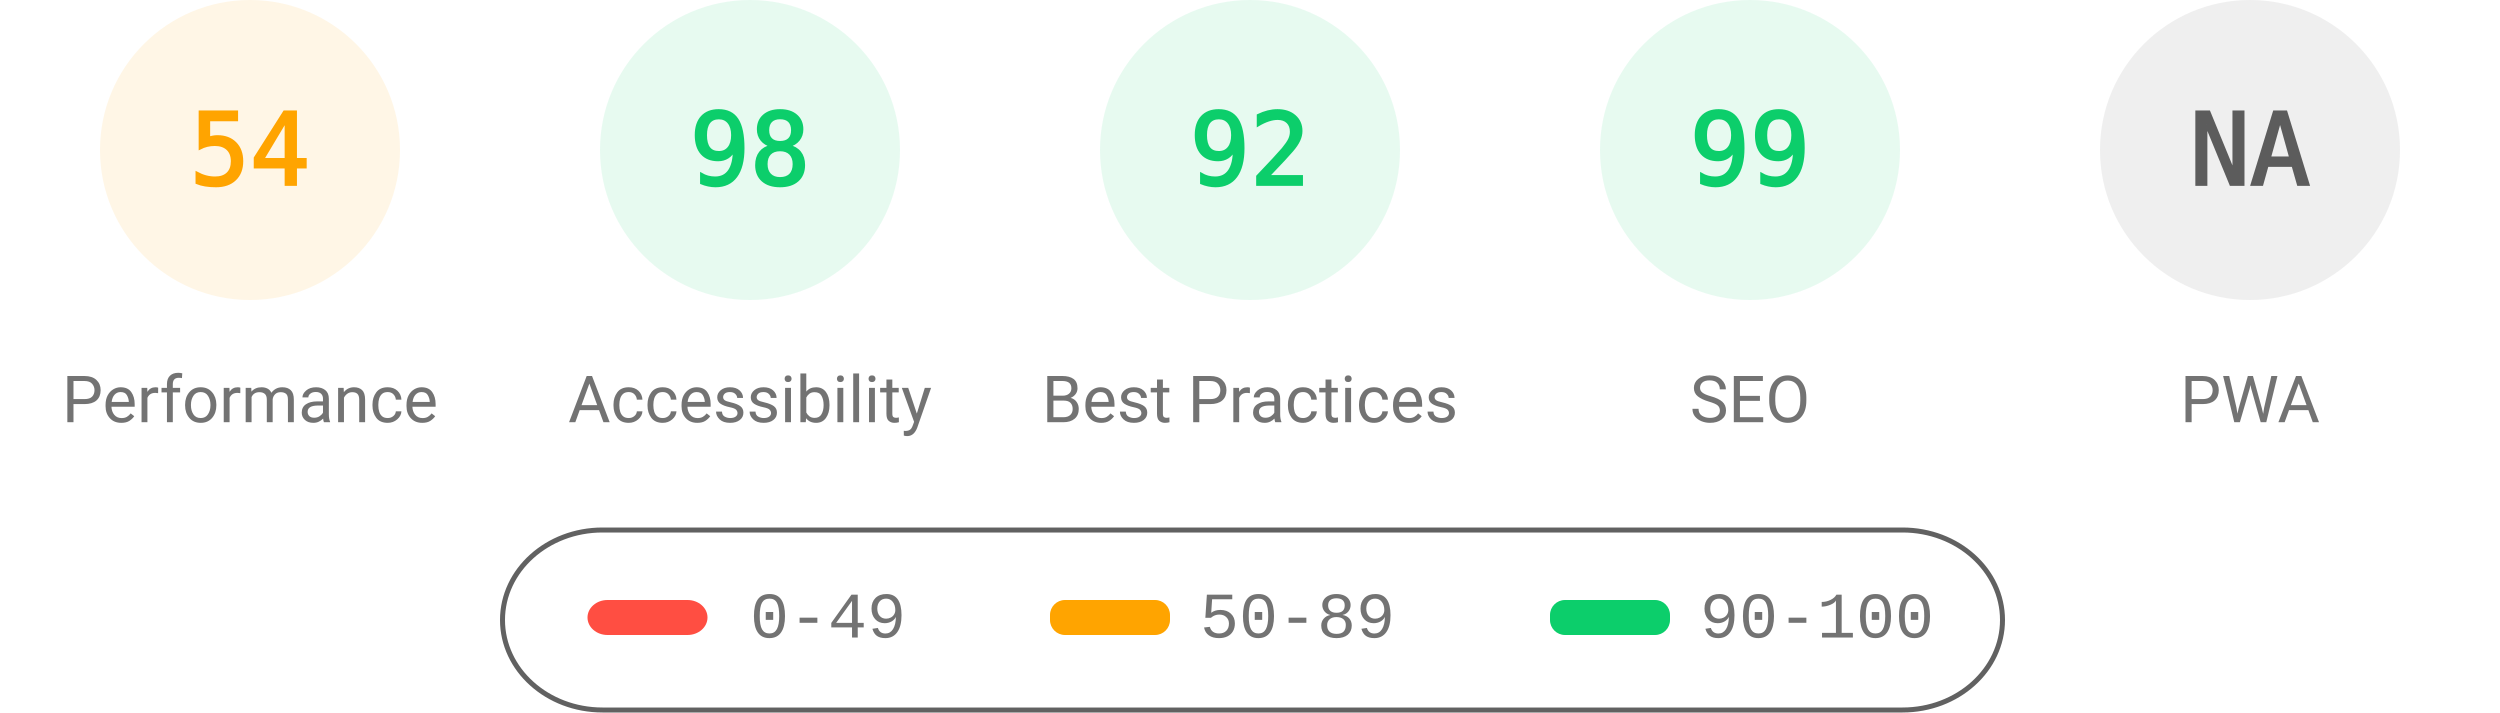
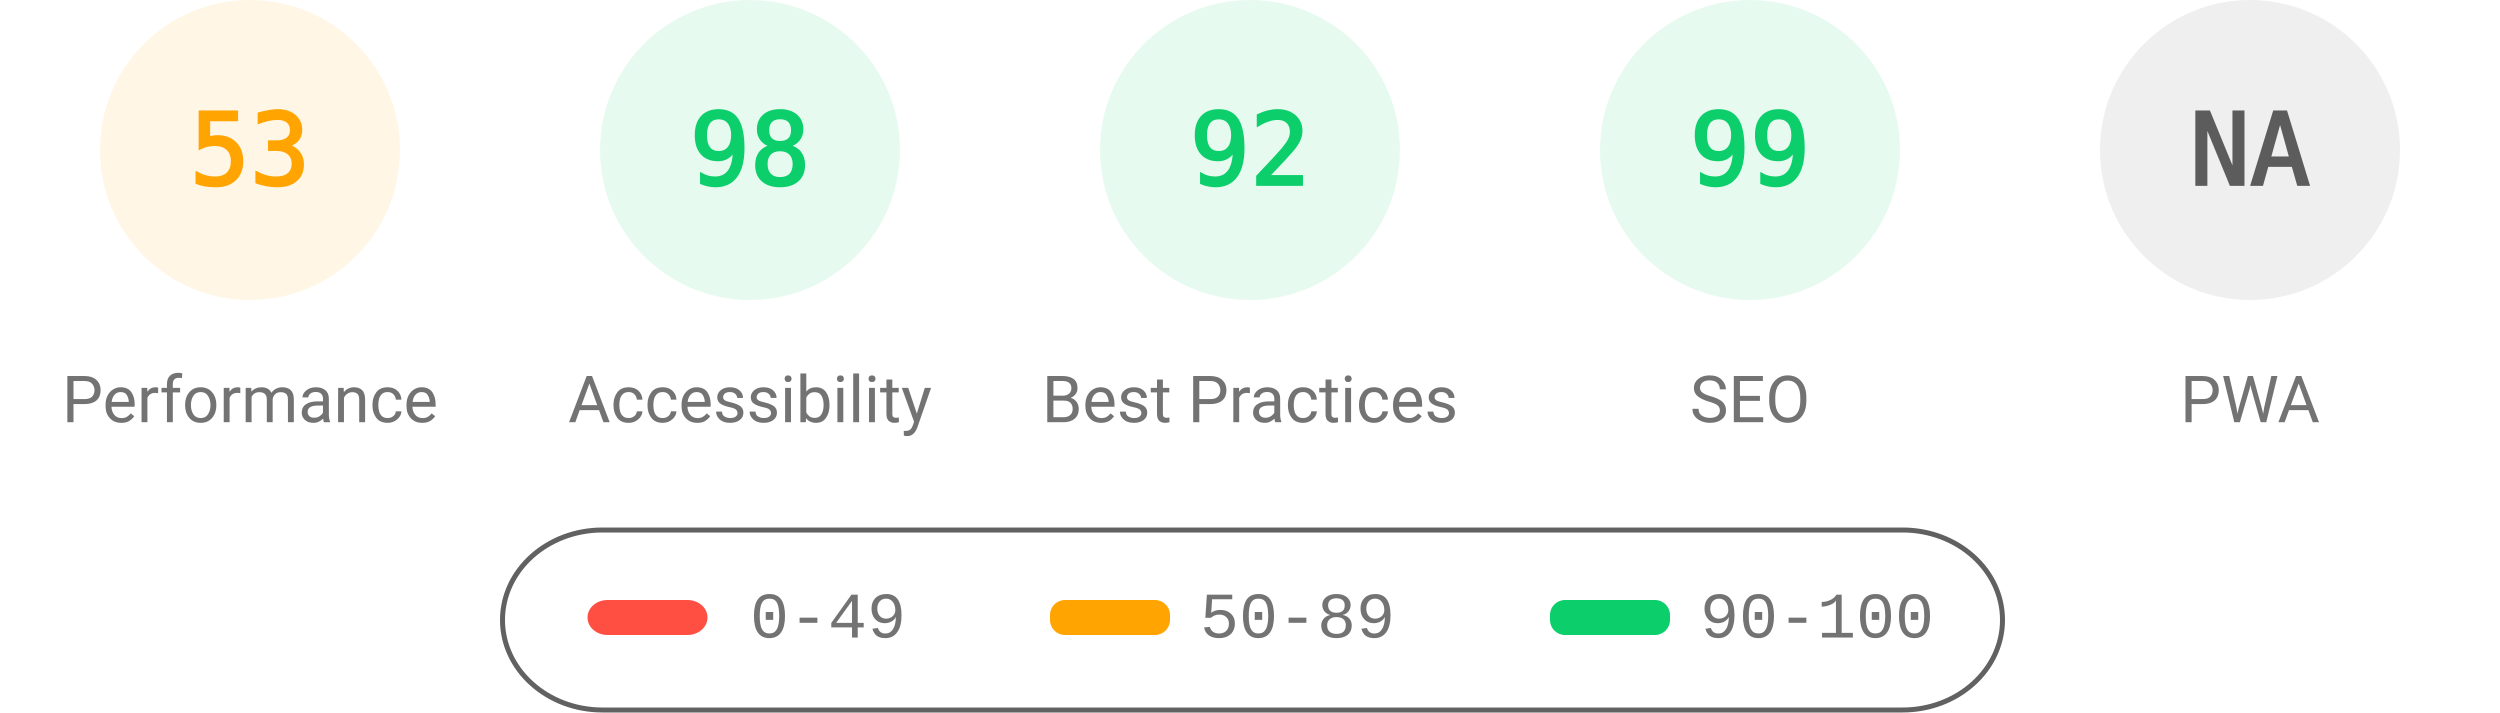
<svg xmlns="http://www.w3.org/2000/svg" fill="none" width="1000" height="285">
  <style>.gauge-base{opacity:.1}.gauge-arc{fill:none;animation-delay:250ms;stroke-linecap:round;transform:rotate(-90deg);transform-origin:100px 60px;animation:load-gauge 1s ease forwards}.guage-text{font-size:40px;font-family:monospace;text-align:center}.guage-red{color:#ff4e42;fill:#ff4e42;stroke:#ff4e42}.guage-orange{color:#ffa400;fill:#ffa400;stroke:#ffa400}.guage-green{color:#0cce6b;fill:#0cce6b;stroke:#0cce6b}.guage-undefined{color:#5c5c5c;fill:#5c5c5c;stroke:#5c5c5c}.guage-title{color:#737373;fill:#737373;stroke:none;font-size:26px;line-height:26px;font-family:Roboto,Halvetica,Arial,sans-serif}@keyframes load-gauge{from{stroke-dasharray:0 352.858}}</style>
  <svg class="guage-div guage-perf guage-orange" viewBox="0 0 200 200" width="200" height="200">
    <circle class="gauge-base" r="56" cx="100" cy="60" stroke-width="8" />
-     <circle class="gauge-arc guage-arc-1" r="56" cx="100" cy="60" stroke-width="8" style="stroke-dasharray:190.003,351.858" />
-     <text class="guage-text" x="100" y="60" alignment-baseline="central" dominant-baseline="central" text-anchor="middle">54</text>
+     <circle class="gauge-arc guage-arc-1" r="56" cx="100" cy="60" stroke-width="8" style="stroke-dasharray:186.485,351.858" />
+     <text class="guage-text" x="100" y="60" alignment-baseline="central" dominant-baseline="central" text-anchor="middle">53</text>
    <text class="guage-title" x="100" y="160" alignment-baseline="central" dominant-baseline="central" text-anchor="middle">Performance</text>
  </svg>
  <svg class="guage-div guage-acc guage-green" viewBox="0 0 200 200" width="200" height="200" x="200">
    <circle class="gauge-base" r="56" cx="100" cy="60" stroke-width="8" />
    <circle class="gauge-arc guage-arc-2" r="56" cx="100" cy="60" stroke-width="8" style="stroke-dasharray:344.821,351.858" />
    <text class="guage-text" x="100" y="60" alignment-baseline="central" dominant-baseline="central" text-anchor="middle">98</text>
    <text class="guage-title" x="100" y="160" alignment-baseline="central" dominant-baseline="central" text-anchor="middle">Accessibility</text>
  </svg>
  <svg class="guage-div guage-best guage-green" viewBox="0 0 200 200" width="200" height="200" x="400">
    <circle class="gauge-base" r="56" cx="100" cy="60" stroke-width="8" />
    <circle class="gauge-arc guage-arc-3" r="56" cx="100" cy="60" stroke-width="8" style="stroke-dasharray:323.709,351.858" />
    <text class="guage-text" x="100" y="60" alignment-baseline="central" dominant-baseline="central" text-anchor="middle">92</text>
    <text class="guage-title" x="100" y="160" alignment-baseline="central" dominant-baseline="central" text-anchor="middle">Best Practices</text>
  </svg>
  <svg class="guage-div guage-seo guage-green" viewBox="0 0 200 200" width="200" height="200" x="600">
    <circle class="gauge-base" r="56" cx="100" cy="60" stroke-width="8" />
    <circle class="gauge-arc guage-arc-4" r="56" cx="100" cy="60" stroke-width="8" style="stroke-dasharray:348.339,351.858" />
    <text class="guage-text" x="100" y="60" alignment-baseline="central" dominant-baseline="central" text-anchor="middle">99</text>
    <text class="guage-title" x="100" y="160" alignment-baseline="central" dominant-baseline="central" text-anchor="middle">SEO</text>
  </svg>
  <svg class="guage-div guage-pwa guage-undefined" viewBox="0 0 200 200" width="200" height="200" x="800">
    <circle class="gauge-base" r="56" cx="100" cy="60" stroke-width="8" />
    <circle class="gauge-arc guage-arc-4" r="56" cx="100" cy="60" stroke-width="8" style="stroke-dasharray:351.858,351.858" />
    <text class="guage-text" x="100" y="60" alignment-baseline="central" dominant-baseline="central" text-anchor="middle">NA</text>
    <text class="guage-title" x="100" y="160" alignment-baseline="central" dominant-baseline="central" text-anchor="middle">PWA</text>
  </svg>
  <svg width="604" height="76" x="200" y="210">
    <path fill="none" id="canvas_background" d="M-1-1h604v80H-1z" />
    <rect fill-opacity="0" stroke="#616161" stroke-width="2" rx="40" id="svg_2" height="72" width="600" y="2" x="1" fill="#000" />
    <rect stroke="#000" rx="8" id="svg_3" height="14" width="48" y="30" x="35" stroke-opacity="null" stroke-width="0" fill="#ff4e42" />
    <rect stroke="#000" rx="6" id="svg_4" height="14" width="48" y="30" x="220" stroke-opacity="null" stroke-width="0" fill="#ffa400" />
    <rect stroke="#000" rx="6" id="svg_5" height="14" width="48" y="30" x="420" stroke-opacity="null" stroke-width="0" fill="#0cce6b" />
    <text xml:space="preserve" text-anchor="start" font-family="'Courier New', Courier, monospace" font-size="26" id="svg_6" y="45" x="100" stroke-opacity="null" stroke-width="0" stroke="#000" fill="#737373">0-49</text>
    <text xml:space="preserve" text-anchor="start" font-family="'Courier New', Courier, monospace" font-size="26" id="svg_7" y="45" x="280" stroke-opacity="null" stroke-width="0" stroke="#000" fill="#737373">50-89</text>
    <text xml:space="preserve" text-anchor="start" font-family="'Courier New', Courier, monospace" font-size="26" id="svg_8" y="45" x="480" stroke-opacity="null" stroke-width="0" stroke="#000" fill="#737373">90-100</text>
  </svg>
</svg>
